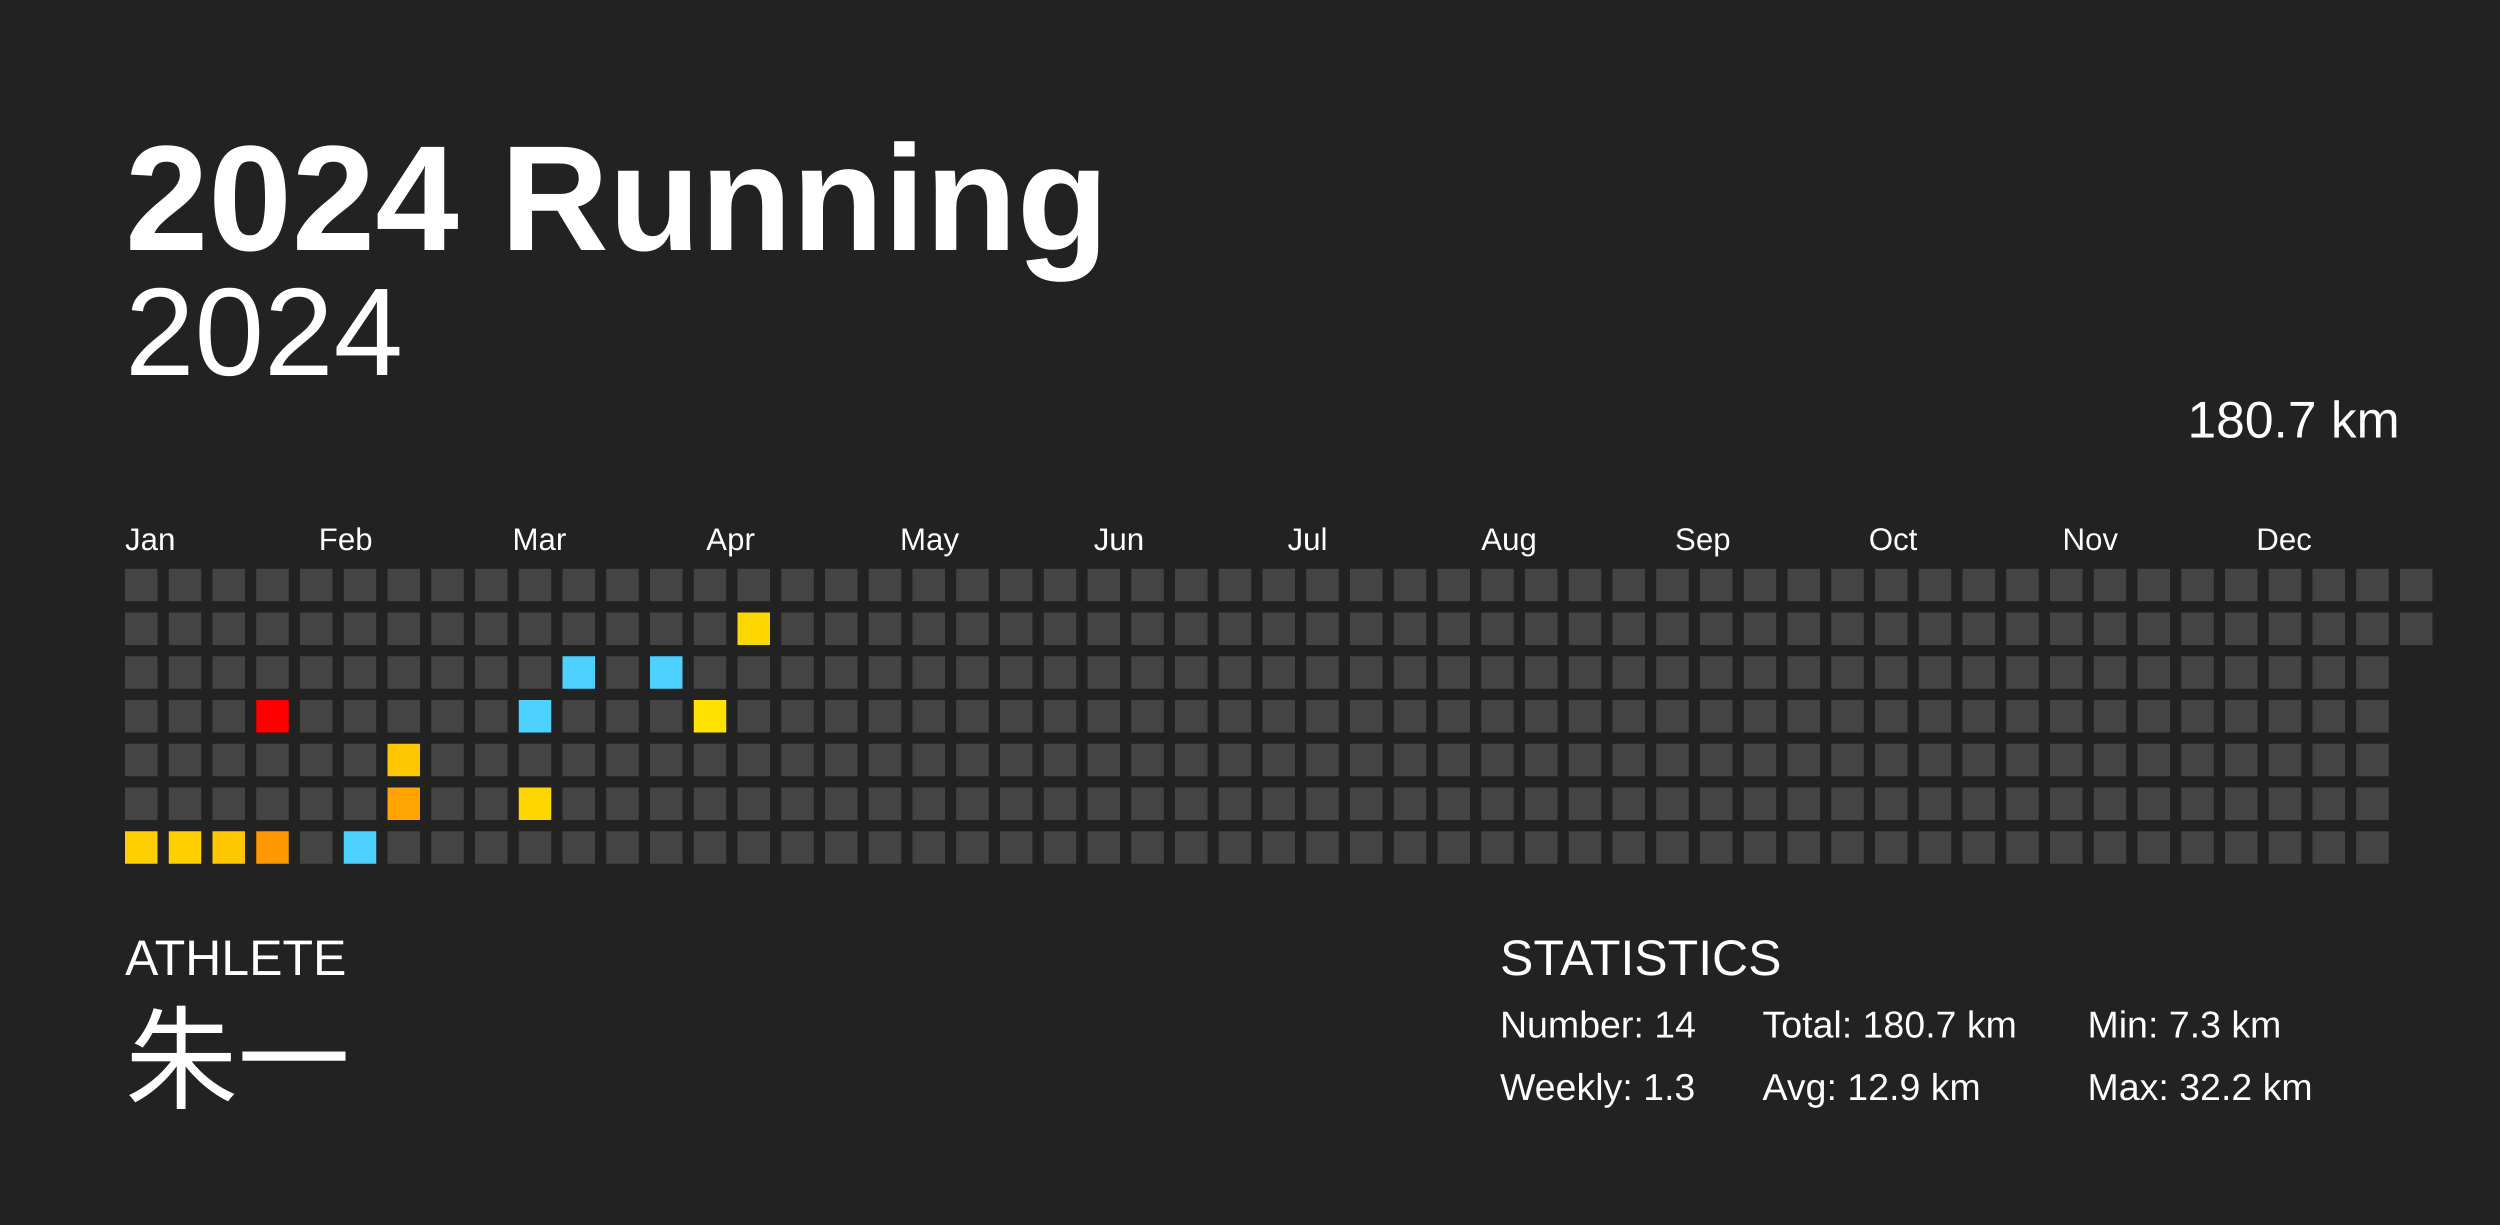
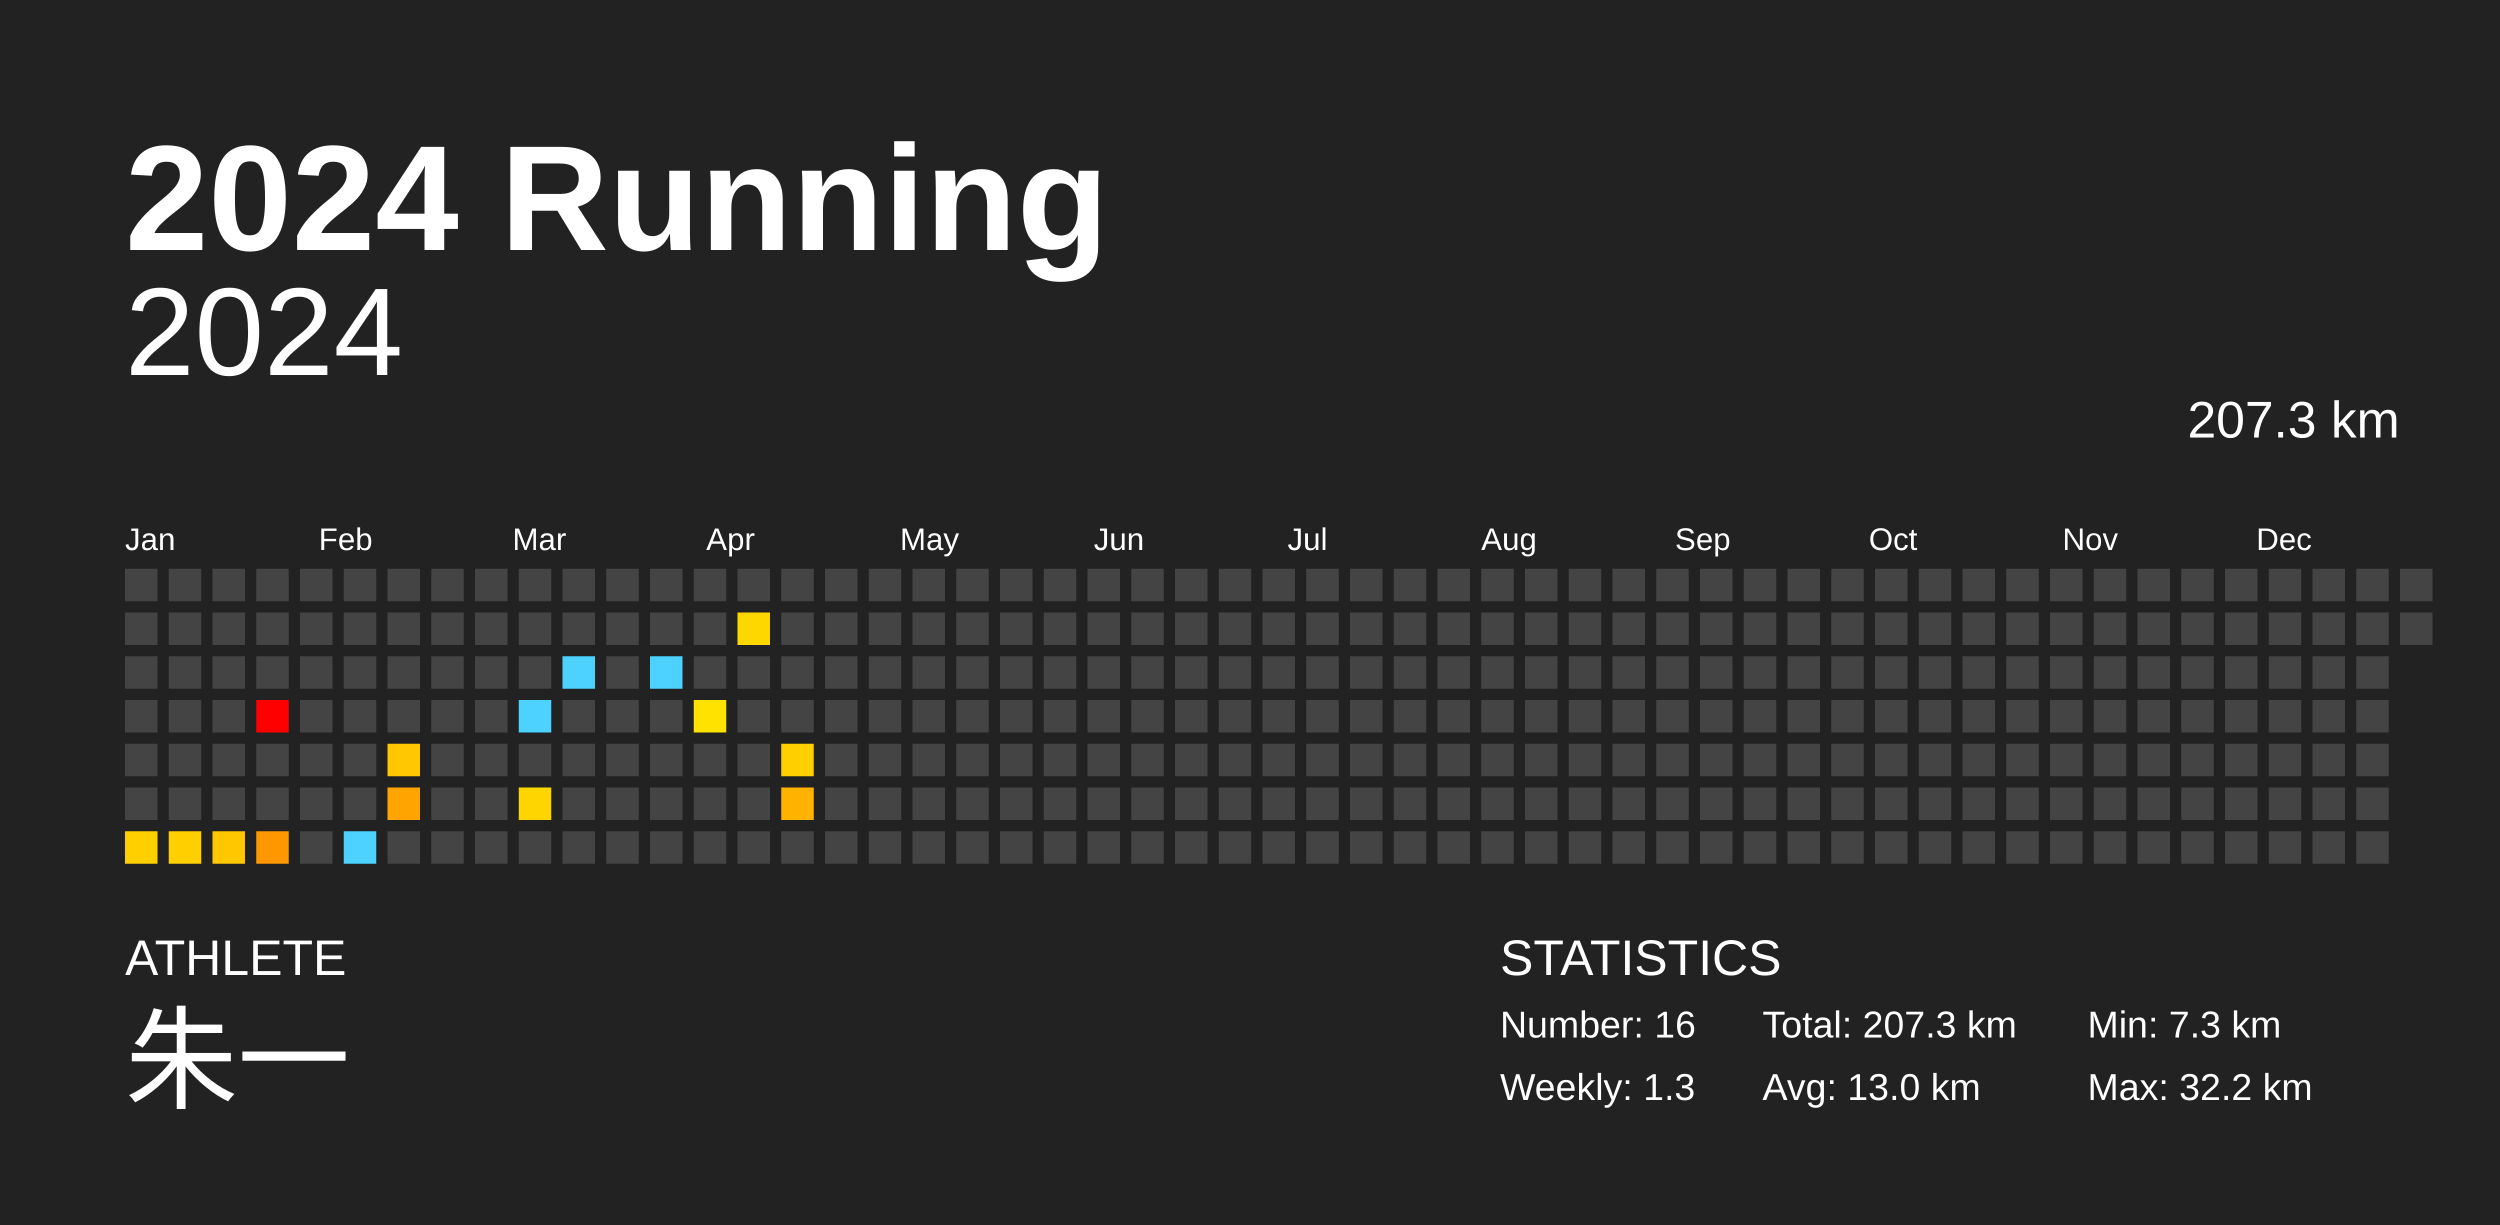
<svg xmlns="http://www.w3.org/2000/svg" baseProfile="full" height="98mm" version="1.1" viewBox="0,0,200,98" width="200mm">
  <defs />
  <rect fill="#222222" height="98" width="200" x="0" y="0" />
  <text fill="#FFFFFF" style="font-size:12px; font-family:Arial; font-weight:bold;" x="10" y="20">2024 Running</text>
  <text fill="#FFFFFF" style="font-size:4px; font-family:Arial" x="10" y="78">ATHLETE</text>
  <text fill="#FFFFFF" style="font-size:9px; font-family:Arial" x="10" y="88">朱一</text>
  <text fill="#FFFFFF" style="font-size:4px; font-family:Arial" x="120" y="78">STATISTICS</text>
-   <text fill="#FFFFFF" style="font-size:3px; font-family:Arial" x="120" y="83">Number: 14</text>
+   <text fill="#FFFFFF" style="font-size:3px; font-family:Arial" x="120" y="83">Number: 16</text>
  <text fill="#FFFFFF" style="font-size:3px; font-family:Arial" x="120" y="88">Weekly: 1.3</text>
-   <text fill="#FFFFFF" style="font-size:3px; font-family:Arial" x="141" y="83">Total: 180.7 km</text>
-   <text fill="#FFFFFF" style="font-size:3px; font-family:Arial" x="141" y="88">Avg: 12.9 km</text>
+   <text fill="#FFFFFF" style="font-size:3px; font-family:Arial" x="141" y="83">Total: 207.3 km</text>
+   <text fill="#FFFFFF" style="font-size:3px; font-family:Arial" x="141" y="88">Avg: 13.0 km</text>
  <text fill="#FFFFFF" style="font-size:3px; font-family:Arial" x="167" y="83">Min: 7.3 km</text>
  <text fill="#FFFFFF" style="font-size:3px; font-family:Arial" x="167" y="88">Max: 32.2 km</text>
  <text alignment-baseline="hanging" fill="#FFFFFF" style="font-size:10.0px; font-family:Arial;" x="10" y="30">2024</text>
-   <text alignment-baseline="hanging" fill="#FFFFFF" style="font-size:4.125px; font-family:Arial;" x="175" y="35">180.7 km</text>
+   <text alignment-baseline="hanging" fill="#FFFFFF" style="font-size:4.125px; font-family:Arial;" x="175" y="35">207.3 km</text>
  <text fill="#FFFFFF" style="font-size:2.5px; font-family:Arial" x="10.0" y="44">Jan</text>
  <text fill="#FFFFFF" style="font-size:2.5px; font-family:Arial" x="25.5" y="44">Feb</text>
  <text fill="#FFFFFF" style="font-size:2.5px; font-family:Arial" x="41.0" y="44">Mar</text>
  <text fill="#FFFFFF" style="font-size:2.5px; font-family:Arial" x="56.5" y="44">Apr</text>
  <text fill="#FFFFFF" style="font-size:2.5px; font-family:Arial" x="72.0" y="44">May</text>
  <text fill="#FFFFFF" style="font-size:2.5px; font-family:Arial" x="87.5" y="44">Jun</text>
  <text fill="#FFFFFF" style="font-size:2.5px; font-family:Arial" x="103.0" y="44">Jul</text>
  <text fill="#FFFFFF" style="font-size:2.5px; font-family:Arial" x="118.5" y="44">Aug</text>
  <text fill="#FFFFFF" style="font-size:2.5px; font-family:Arial" x="134.0" y="44">Sep</text>
  <text fill="#FFFFFF" style="font-size:2.5px; font-family:Arial" x="149.5" y="44">Oct</text>
  <text fill="#FFFFFF" style="font-size:2.5px; font-family:Arial" x="165.0" y="44">Nov</text>
  <text fill="#FFFFFF" style="font-size:2.5px; font-family:Arial" x="180.5" y="44">Dec</text>
  <rect fill="#444444" height="2.6" width="2.6" x="10.0" y="45.5" />
  <rect fill="#444444" height="2.6" width="2.6" x="10.0" y="49.0" />
  <rect fill="#444444" height="2.6" width="2.6" x="10.0" y="52.5" />
  <rect fill="#444444" height="2.6" width="2.6" x="10.0" y="56.0" />
  <rect fill="#444444" height="2.6" width="2.6" x="10.0" y="59.5" />
  <rect fill="#444444" height="2.6" width="2.6" x="10.0" y="63.0" />
  <rect fill="#ffcf00" height="2.6" width="2.6" x="10.0" y="66.5" />
  <rect fill="#444444" height="2.6" width="2.6" x="13.5" y="45.5" />
  <rect fill="#444444" height="2.6" width="2.6" x="13.5" y="49.0" />
  <rect fill="#444444" height="2.6" width="2.6" x="13.5" y="52.5" />
  <rect fill="#444444" height="2.6" width="2.6" x="13.5" y="56.0" />
  <rect fill="#444444" height="2.6" width="2.6" x="13.5" y="59.5" />
  <rect fill="#444444" height="2.6" width="2.6" x="13.5" y="63.0" />
  <rect fill="#ffcf00" height="2.6" width="2.6" x="13.5" y="66.5" />
  <rect fill="#444444" height="2.6" width="2.6" x="17.0" y="45.5" />
  <rect fill="#444444" height="2.6" width="2.6" x="17.0" y="49.0" />
  <rect fill="#444444" height="2.6" width="2.6" x="17.0" y="52.5" />
  <rect fill="#444444" height="2.6" width="2.6" x="17.0" y="56.0" />
  <rect fill="#444444" height="2.6" width="2.6" x="17.0" y="59.5" />
  <rect fill="#444444" height="2.6" width="2.6" x="17.0" y="63.0" />
  <rect fill="#ffc700" height="2.6" width="2.6" x="17.0" y="66.5" />
  <rect fill="#444444" height="2.6" width="2.6" x="20.5" y="45.5" />
  <rect fill="#444444" height="2.6" width="2.6" x="20.5" y="49.0" />
  <rect fill="#444444" height="2.6" width="2.6" x="20.5" y="52.5" />
  <rect fill="red" height="2.6" width="2.6" x="20.5" y="56.0" />
  <rect fill="#444444" height="2.6" width="2.6" x="20.5" y="59.5" />
  <rect fill="#444444" height="2.6" width="2.6" x="20.5" y="63.0" />
  <rect fill="#ff9700" height="2.6" width="2.6" x="20.5" y="66.5" />
  <rect fill="#444444" height="2.6" width="2.6" x="24.0" y="45.5" />
  <rect fill="#444444" height="2.6" width="2.6" x="24.0" y="49.0" />
  <rect fill="#444444" height="2.6" width="2.6" x="24.0" y="52.5" />
  <rect fill="#444444" height="2.6" width="2.6" x="24.0" y="56.0" />
  <rect fill="#444444" height="2.6" width="2.6" x="24.0" y="59.5" />
  <rect fill="#444444" height="2.6" width="2.6" x="24.0" y="63.0" />
  <rect fill="#444444" height="2.6" width="2.6" x="24.0" y="66.5" />
  <rect fill="#444444" height="2.6" width="2.6" x="27.5" y="45.5" />
  <rect fill="#444444" height="2.6" width="2.6" x="27.5" y="49.0" />
  <rect fill="#444444" height="2.6" width="2.6" x="27.5" y="52.5" />
  <rect fill="#444444" height="2.6" width="2.6" x="27.5" y="56.0" />
  <rect fill="#444444" height="2.6" width="2.6" x="27.5" y="59.5" />
  <rect fill="#444444" height="2.6" width="2.6" x="27.5" y="63.0" />
  <rect fill="#4dd2ff" height="2.6" width="2.6" x="27.5" y="66.5" />
  <rect fill="#444444" height="2.6" width="2.6" x="31.0" y="45.5" />
  <rect fill="#444444" height="2.6" width="2.6" x="31.0" y="49.0" />
  <rect fill="#444444" height="2.6" width="2.6" x="31.0" y="52.5" />
  <rect fill="#444444" height="2.6" width="2.6" x="31.0" y="56.0" />
  <rect fill="#ffc700" height="2.6" width="2.6" x="31.0" y="59.5" />
  <rect fill="#ffa400" height="2.6" width="2.6" x="31.0" y="63.0" />
  <rect fill="#444444" height="2.6" width="2.6" x="31.0" y="66.5" />
  <rect fill="#444444" height="2.6" width="2.6" x="34.5" y="45.5" />
  <rect fill="#444444" height="2.6" width="2.6" x="34.5" y="49.0" />
  <rect fill="#444444" height="2.6" width="2.6" x="34.5" y="52.5" />
  <rect fill="#444444" height="2.6" width="2.6" x="34.5" y="56.0" />
  <rect fill="#444444" height="2.6" width="2.6" x="34.5" y="59.5" />
  <rect fill="#444444" height="2.6" width="2.6" x="34.5" y="63.0" />
  <rect fill="#444444" height="2.6" width="2.6" x="34.5" y="66.5" />
  <rect fill="#444444" height="2.6" width="2.6" x="38.0" y="45.5" />
  <rect fill="#444444" height="2.6" width="2.6" x="38.0" y="49.0" />
  <rect fill="#444444" height="2.6" width="2.6" x="38.0" y="52.5" />
  <rect fill="#444444" height="2.6" width="2.6" x="38.0" y="56.0" />
  <rect fill="#444444" height="2.6" width="2.6" x="38.0" y="59.5" />
  <rect fill="#444444" height="2.6" width="2.6" x="38.0" y="63.0" />
  <rect fill="#444444" height="2.6" width="2.6" x="38.0" y="66.5" />
  <rect fill="#444444" height="2.6" width="2.6" x="41.5" y="45.5" />
  <rect fill="#444444" height="2.6" width="2.6" x="41.5" y="49.0" />
  <rect fill="#444444" height="2.6" width="2.6" x="41.5" y="52.5" />
  <rect fill="#4dd2ff" height="2.6" width="2.6" x="41.5" y="56.0" />
  <rect fill="#444444" height="2.6" width="2.6" x="41.5" y="59.5" />
  <rect fill="#ffd500" height="2.6" width="2.6" x="41.5" y="63.0" />
  <rect fill="#444444" height="2.6" width="2.6" x="41.5" y="66.5" />
  <rect fill="#444444" height="2.6" width="2.6" x="45.0" y="45.5" />
  <rect fill="#444444" height="2.6" width="2.6" x="45.0" y="49.0" />
  <rect fill="#4dd2ff" height="2.6" width="2.6" x="45.0" y="52.5" />
  <rect fill="#444444" height="2.6" width="2.6" x="45.0" y="56.0" />
  <rect fill="#444444" height="2.6" width="2.6" x="45.0" y="59.5" />
  <rect fill="#444444" height="2.6" width="2.6" x="45.0" y="63.0" />
  <rect fill="#444444" height="2.6" width="2.6" x="45.0" y="66.5" />
  <rect fill="#444444" height="2.6" width="2.6" x="48.5" y="45.5" />
  <rect fill="#444444" height="2.6" width="2.6" x="48.5" y="49.0" />
  <rect fill="#444444" height="2.6" width="2.6" x="48.5" y="52.5" />
  <rect fill="#444444" height="2.6" width="2.6" x="48.5" y="56.0" />
  <rect fill="#444444" height="2.6" width="2.6" x="48.5" y="59.5" />
  <rect fill="#444444" height="2.6" width="2.6" x="48.5" y="63.0" />
  <rect fill="#444444" height="2.6" width="2.6" x="48.5" y="66.5" />
  <rect fill="#444444" height="2.6" width="2.6" x="52.0" y="45.5" />
  <rect fill="#444444" height="2.6" width="2.6" x="52.0" y="49.0" />
  <rect fill="#4dd2ff" height="2.6" width="2.6" x="52.0" y="52.5" />
  <rect fill="#444444" height="2.6" width="2.6" x="52.0" y="56.0" />
  <rect fill="#444444" height="2.6" width="2.6" x="52.0" y="59.5" />
  <rect fill="#444444" height="2.6" width="2.6" x="52.0" y="63.0" />
  <rect fill="#444444" height="2.6" width="2.6" x="52.0" y="66.5" />
  <rect fill="#444444" height="2.6" width="2.6" x="55.5" y="45.5" />
  <rect fill="#444444" height="2.6" width="2.6" x="55.5" y="49.0" />
  <rect fill="#444444" height="2.6" width="2.6" x="55.5" y="52.5" />
  <rect fill="#ffe200" height="2.6" width="2.6" x="55.5" y="56.0" />
  <rect fill="#444444" height="2.6" width="2.6" x="55.5" y="59.5" />
  <rect fill="#444444" height="2.6" width="2.6" x="55.5" y="63.0" />
  <rect fill="#444444" height="2.6" width="2.6" x="55.5" y="66.5" />
  <rect fill="#444444" height="2.6" width="2.6" x="59.0" y="45.5" />
  <rect fill="#ffd700" height="2.6" width="2.6" x="59.0" y="49.0" />
  <rect fill="#444444" height="2.6" width="2.6" x="59.0" y="52.5" />
  <rect fill="#444444" height="2.6" width="2.6" x="59.0" y="56.0" />
  <rect fill="#444444" height="2.6" width="2.6" x="59.0" y="59.5" />
  <rect fill="#444444" height="2.6" width="2.6" x="59.0" y="63.0" />
  <rect fill="#444444" height="2.6" width="2.6" x="59.0" y="66.5" />
  <rect fill="#444444" height="2.6" width="2.6" x="62.5" y="45.5" />
  <rect fill="#444444" height="2.6" width="2.6" x="62.5" y="49.0" />
  <rect fill="#444444" height="2.6" width="2.6" x="62.5" y="52.5" />
  <rect fill="#444444" height="2.6" width="2.6" x="62.5" y="56.0" />
-   <rect fill="#444444" height="2.6" width="2.6" x="62.5" y="59.5" />
-   <rect fill="#444444" height="2.6" width="2.6" x="62.5" y="63.0" />
+   <rect fill="#ffcf00" height="2.6" width="2.6" x="62.5" y="59.5" />
+   <rect fill="#ffb300" height="2.6" width="2.6" x="62.5" y="63.0" />
  <rect fill="#444444" height="2.6" width="2.6" x="62.5" y="66.5" />
  <rect fill="#444444" height="2.6" width="2.6" x="66.0" y="45.5" />
  <rect fill="#444444" height="2.6" width="2.6" x="66.0" y="49.0" />
  <rect fill="#444444" height="2.6" width="2.6" x="66.0" y="52.5" />
  <rect fill="#444444" height="2.6" width="2.6" x="66.0" y="56.0" />
  <rect fill="#444444" height="2.6" width="2.6" x="66.0" y="59.5" />
  <rect fill="#444444" height="2.6" width="2.6" x="66.0" y="63.0" />
  <rect fill="#444444" height="2.6" width="2.6" x="66.0" y="66.5" />
  <rect fill="#444444" height="2.6" width="2.6" x="69.5" y="45.5" />
  <rect fill="#444444" height="2.6" width="2.6" x="69.5" y="49.0" />
  <rect fill="#444444" height="2.6" width="2.6" x="69.5" y="52.5" />
  <rect fill="#444444" height="2.6" width="2.6" x="69.5" y="56.0" />
  <rect fill="#444444" height="2.6" width="2.6" x="69.5" y="59.5" />
  <rect fill="#444444" height="2.6" width="2.6" x="69.5" y="63.0" />
  <rect fill="#444444" height="2.6" width="2.6" x="69.5" y="66.5" />
  <rect fill="#444444" height="2.6" width="2.6" x="73.0" y="45.5" />
  <rect fill="#444444" height="2.6" width="2.6" x="73.0" y="49.0" />
  <rect fill="#444444" height="2.6" width="2.6" x="73.0" y="52.5" />
  <rect fill="#444444" height="2.6" width="2.6" x="73.0" y="56.0" />
  <rect fill="#444444" height="2.6" width="2.6" x="73.0" y="59.5" />
  <rect fill="#444444" height="2.6" width="2.6" x="73.0" y="63.0" />
  <rect fill="#444444" height="2.6" width="2.6" x="73.0" y="66.5" />
  <rect fill="#444444" height="2.6" width="2.6" x="76.5" y="45.5" />
  <rect fill="#444444" height="2.6" width="2.6" x="76.5" y="49.0" />
  <rect fill="#444444" height="2.6" width="2.6" x="76.5" y="52.5" />
  <rect fill="#444444" height="2.6" width="2.6" x="76.5" y="56.0" />
  <rect fill="#444444" height="2.6" width="2.6" x="76.5" y="59.5" />
  <rect fill="#444444" height="2.6" width="2.6" x="76.5" y="63.0" />
  <rect fill="#444444" height="2.6" width="2.6" x="76.5" y="66.5" />
  <rect fill="#444444" height="2.6" width="2.6" x="80.0" y="45.5" />
  <rect fill="#444444" height="2.6" width="2.6" x="80.0" y="49.0" />
  <rect fill="#444444" height="2.6" width="2.6" x="80.0" y="52.5" />
  <rect fill="#444444" height="2.6" width="2.6" x="80.0" y="56.0" />
  <rect fill="#444444" height="2.6" width="2.6" x="80.0" y="59.5" />
  <rect fill="#444444" height="2.6" width="2.6" x="80.0" y="63.0" />
  <rect fill="#444444" height="2.6" width="2.6" x="80.0" y="66.5" />
  <rect fill="#444444" height="2.6" width="2.6" x="83.5" y="45.5" />
  <rect fill="#444444" height="2.6" width="2.6" x="83.5" y="49.0" />
  <rect fill="#444444" height="2.6" width="2.6" x="83.5" y="52.5" />
  <rect fill="#444444" height="2.6" width="2.6" x="83.5" y="56.0" />
  <rect fill="#444444" height="2.6" width="2.6" x="83.5" y="59.5" />
  <rect fill="#444444" height="2.6" width="2.6" x="83.5" y="63.0" />
  <rect fill="#444444" height="2.6" width="2.6" x="83.5" y="66.5" />
  <rect fill="#444444" height="2.6" width="2.6" x="87.0" y="45.5" />
  <rect fill="#444444" height="2.6" width="2.6" x="87.0" y="49.0" />
  <rect fill="#444444" height="2.6" width="2.6" x="87.0" y="52.5" />
  <rect fill="#444444" height="2.6" width="2.6" x="87.0" y="56.0" />
  <rect fill="#444444" height="2.6" width="2.6" x="87.0" y="59.5" />
  <rect fill="#444444" height="2.6" width="2.6" x="87.0" y="63.0" />
  <rect fill="#444444" height="2.6" width="2.6" x="87.0" y="66.5" />
  <rect fill="#444444" height="2.6" width="2.6" x="90.5" y="45.5" />
  <rect fill="#444444" height="2.6" width="2.6" x="90.5" y="49.0" />
  <rect fill="#444444" height="2.6" width="2.6" x="90.5" y="52.5" />
  <rect fill="#444444" height="2.6" width="2.6" x="90.5" y="56.0" />
  <rect fill="#444444" height="2.6" width="2.6" x="90.5" y="59.5" />
  <rect fill="#444444" height="2.6" width="2.6" x="90.5" y="63.0" />
  <rect fill="#444444" height="2.6" width="2.6" x="90.5" y="66.5" />
  <rect fill="#444444" height="2.6" width="2.6" x="94.0" y="45.5" />
  <rect fill="#444444" height="2.6" width="2.6" x="94.0" y="49.0" />
  <rect fill="#444444" height="2.6" width="2.6" x="94.0" y="52.5" />
  <rect fill="#444444" height="2.6" width="2.6" x="94.0" y="56.0" />
  <rect fill="#444444" height="2.6" width="2.6" x="94.0" y="59.5" />
  <rect fill="#444444" height="2.6" width="2.6" x="94.0" y="63.0" />
  <rect fill="#444444" height="2.6" width="2.6" x="94.0" y="66.5" />
  <rect fill="#444444" height="2.6" width="2.6" x="97.5" y="45.5" />
  <rect fill="#444444" height="2.6" width="2.6" x="97.5" y="49.0" />
  <rect fill="#444444" height="2.6" width="2.6" x="97.5" y="52.5" />
  <rect fill="#444444" height="2.6" width="2.6" x="97.5" y="56.0" />
  <rect fill="#444444" height="2.6" width="2.6" x="97.5" y="59.5" />
  <rect fill="#444444" height="2.6" width="2.6" x="97.5" y="63.0" />
  <rect fill="#444444" height="2.6" width="2.6" x="97.5" y="66.5" />
  <rect fill="#444444" height="2.6" width="2.6" x="101.0" y="45.5" />
  <rect fill="#444444" height="2.6" width="2.6" x="101.0" y="49.0" />
  <rect fill="#444444" height="2.6" width="2.6" x="101.0" y="52.5" />
  <rect fill="#444444" height="2.6" width="2.6" x="101.0" y="56.0" />
  <rect fill="#444444" height="2.6" width="2.6" x="101.0" y="59.5" />
  <rect fill="#444444" height="2.6" width="2.6" x="101.0" y="63.0" />
  <rect fill="#444444" height="2.6" width="2.6" x="101.0" y="66.5" />
  <rect fill="#444444" height="2.6" width="2.6" x="104.5" y="45.5" />
  <rect fill="#444444" height="2.6" width="2.6" x="104.5" y="49.0" />
  <rect fill="#444444" height="2.6" width="2.6" x="104.5" y="52.5" />
  <rect fill="#444444" height="2.6" width="2.6" x="104.5" y="56.0" />
  <rect fill="#444444" height="2.6" width="2.6" x="104.5" y="59.5" />
  <rect fill="#444444" height="2.6" width="2.6" x="104.5" y="63.0" />
  <rect fill="#444444" height="2.6" width="2.6" x="104.5" y="66.5" />
  <rect fill="#444444" height="2.6" width="2.6" x="108.0" y="45.5" />
  <rect fill="#444444" height="2.6" width="2.6" x="108.0" y="49.0" />
  <rect fill="#444444" height="2.6" width="2.6" x="108.0" y="52.5" />
  <rect fill="#444444" height="2.6" width="2.6" x="108.0" y="56.0" />
  <rect fill="#444444" height="2.6" width="2.6" x="108.0" y="59.5" />
  <rect fill="#444444" height="2.6" width="2.6" x="108.0" y="63.0" />
  <rect fill="#444444" height="2.6" width="2.6" x="108.0" y="66.5" />
  <rect fill="#444444" height="2.6" width="2.6" x="111.5" y="45.5" />
  <rect fill="#444444" height="2.6" width="2.6" x="111.5" y="49.0" />
  <rect fill="#444444" height="2.6" width="2.6" x="111.5" y="52.5" />
  <rect fill="#444444" height="2.6" width="2.6" x="111.5" y="56.0" />
  <rect fill="#444444" height="2.6" width="2.6" x="111.5" y="59.5" />
  <rect fill="#444444" height="2.6" width="2.6" x="111.5" y="63.0" />
  <rect fill="#444444" height="2.6" width="2.6" x="111.5" y="66.5" />
  <rect fill="#444444" height="2.6" width="2.6" x="115.0" y="45.5" />
  <rect fill="#444444" height="2.6" width="2.6" x="115.0" y="49.0" />
  <rect fill="#444444" height="2.6" width="2.6" x="115.0" y="52.5" />
  <rect fill="#444444" height="2.6" width="2.6" x="115.0" y="56.0" />
  <rect fill="#444444" height="2.6" width="2.6" x="115.0" y="59.5" />
  <rect fill="#444444" height="2.6" width="2.6" x="115.0" y="63.0" />
  <rect fill="#444444" height="2.6" width="2.6" x="115.0" y="66.5" />
  <rect fill="#444444" height="2.6" width="2.6" x="118.5" y="45.5" />
  <rect fill="#444444" height="2.6" width="2.6" x="118.5" y="49.0" />
  <rect fill="#444444" height="2.6" width="2.6" x="118.5" y="52.5" />
  <rect fill="#444444" height="2.6" width="2.6" x="118.5" y="56.0" />
  <rect fill="#444444" height="2.6" width="2.6" x="118.5" y="59.5" />
  <rect fill="#444444" height="2.6" width="2.6" x="118.5" y="63.0" />
  <rect fill="#444444" height="2.6" width="2.6" x="118.5" y="66.5" />
  <rect fill="#444444" height="2.6" width="2.6" x="122.0" y="45.5" />
  <rect fill="#444444" height="2.6" width="2.6" x="122.0" y="49.0" />
  <rect fill="#444444" height="2.6" width="2.6" x="122.0" y="52.5" />
  <rect fill="#444444" height="2.6" width="2.6" x="122.0" y="56.0" />
  <rect fill="#444444" height="2.6" width="2.6" x="122.0" y="59.5" />
  <rect fill="#444444" height="2.6" width="2.6" x="122.0" y="63.0" />
  <rect fill="#444444" height="2.6" width="2.6" x="122.0" y="66.5" />
  <rect fill="#444444" height="2.6" width="2.6" x="125.5" y="45.5" />
  <rect fill="#444444" height="2.6" width="2.6" x="125.5" y="49.0" />
  <rect fill="#444444" height="2.6" width="2.6" x="125.5" y="52.5" />
  <rect fill="#444444" height="2.6" width="2.6" x="125.5" y="56.0" />
  <rect fill="#444444" height="2.6" width="2.6" x="125.5" y="59.5" />
  <rect fill="#444444" height="2.6" width="2.6" x="125.5" y="63.0" />
  <rect fill="#444444" height="2.6" width="2.6" x="125.5" y="66.5" />
  <rect fill="#444444" height="2.6" width="2.6" x="129.0" y="45.5" />
  <rect fill="#444444" height="2.6" width="2.6" x="129.0" y="49.0" />
  <rect fill="#444444" height="2.6" width="2.6" x="129.0" y="52.5" />
  <rect fill="#444444" height="2.6" width="2.6" x="129.0" y="56.0" />
  <rect fill="#444444" height="2.6" width="2.6" x="129.0" y="59.5" />
  <rect fill="#444444" height="2.6" width="2.6" x="129.0" y="63.0" />
  <rect fill="#444444" height="2.6" width="2.6" x="129.0" y="66.5" />
  <rect fill="#444444" height="2.6" width="2.6" x="132.5" y="45.5" />
  <rect fill="#444444" height="2.6" width="2.6" x="132.5" y="49.0" />
  <rect fill="#444444" height="2.6" width="2.6" x="132.5" y="52.5" />
  <rect fill="#444444" height="2.6" width="2.6" x="132.5" y="56.0" />
  <rect fill="#444444" height="2.6" width="2.6" x="132.5" y="59.5" />
  <rect fill="#444444" height="2.6" width="2.6" x="132.5" y="63.0" />
  <rect fill="#444444" height="2.6" width="2.6" x="132.5" y="66.5" />
  <rect fill="#444444" height="2.6" width="2.6" x="136.0" y="45.5" />
  <rect fill="#444444" height="2.6" width="2.6" x="136.0" y="49.0" />
  <rect fill="#444444" height="2.6" width="2.6" x="136.0" y="52.5" />
  <rect fill="#444444" height="2.6" width="2.6" x="136.0" y="56.0" />
  <rect fill="#444444" height="2.6" width="2.6" x="136.0" y="59.5" />
  <rect fill="#444444" height="2.6" width="2.6" x="136.0" y="63.0" />
  <rect fill="#444444" height="2.6" width="2.6" x="136.0" y="66.5" />
  <rect fill="#444444" height="2.6" width="2.6" x="139.5" y="45.5" />
  <rect fill="#444444" height="2.6" width="2.6" x="139.5" y="49.0" />
  <rect fill="#444444" height="2.6" width="2.6" x="139.5" y="52.5" />
  <rect fill="#444444" height="2.6" width="2.6" x="139.5" y="56.0" />
  <rect fill="#444444" height="2.6" width="2.6" x="139.5" y="59.5" />
  <rect fill="#444444" height="2.6" width="2.6" x="139.5" y="63.0" />
  <rect fill="#444444" height="2.6" width="2.6" x="139.5" y="66.5" />
  <rect fill="#444444" height="2.6" width="2.6" x="143.0" y="45.5" />
  <rect fill="#444444" height="2.6" width="2.6" x="143.0" y="49.0" />
  <rect fill="#444444" height="2.6" width="2.6" x="143.0" y="52.5" />
  <rect fill="#444444" height="2.6" width="2.6" x="143.0" y="56.0" />
  <rect fill="#444444" height="2.6" width="2.6" x="143.0" y="59.5" />
  <rect fill="#444444" height="2.6" width="2.6" x="143.0" y="63.0" />
  <rect fill="#444444" height="2.6" width="2.6" x="143.0" y="66.5" />
  <rect fill="#444444" height="2.6" width="2.6" x="146.5" y="45.5" />
  <rect fill="#444444" height="2.6" width="2.6" x="146.5" y="49.0" />
  <rect fill="#444444" height="2.6" width="2.6" x="146.5" y="52.5" />
  <rect fill="#444444" height="2.6" width="2.6" x="146.5" y="56.0" />
  <rect fill="#444444" height="2.6" width="2.6" x="146.5" y="59.5" />
  <rect fill="#444444" height="2.6" width="2.6" x="146.5" y="63.0" />
  <rect fill="#444444" height="2.6" width="2.6" x="146.5" y="66.5" />
  <rect fill="#444444" height="2.6" width="2.6" x="150.0" y="45.5" />
  <rect fill="#444444" height="2.6" width="2.6" x="150.0" y="49.0" />
  <rect fill="#444444" height="2.6" width="2.6" x="150.0" y="52.5" />
  <rect fill="#444444" height="2.6" width="2.6" x="150.0" y="56.0" />
  <rect fill="#444444" height="2.6" width="2.6" x="150.0" y="59.5" />
  <rect fill="#444444" height="2.6" width="2.6" x="150.0" y="63.0" />
  <rect fill="#444444" height="2.6" width="2.6" x="150.0" y="66.5" />
  <rect fill="#444444" height="2.6" width="2.6" x="153.5" y="45.5" />
  <rect fill="#444444" height="2.6" width="2.6" x="153.5" y="49.0" />
  <rect fill="#444444" height="2.6" width="2.6" x="153.5" y="52.5" />
  <rect fill="#444444" height="2.6" width="2.6" x="153.5" y="56.0" />
  <rect fill="#444444" height="2.6" width="2.6" x="153.5" y="59.5" />
  <rect fill="#444444" height="2.6" width="2.6" x="153.5" y="63.0" />
  <rect fill="#444444" height="2.6" width="2.6" x="153.5" y="66.5" />
  <rect fill="#444444" height="2.6" width="2.6" x="157.0" y="45.5" />
  <rect fill="#444444" height="2.6" width="2.6" x="157.0" y="49.0" />
  <rect fill="#444444" height="2.6" width="2.6" x="157.0" y="52.5" />
  <rect fill="#444444" height="2.6" width="2.6" x="157.0" y="56.0" />
  <rect fill="#444444" height="2.6" width="2.6" x="157.0" y="59.5" />
  <rect fill="#444444" height="2.6" width="2.6" x="157.0" y="63.0" />
  <rect fill="#444444" height="2.6" width="2.6" x="157.0" y="66.5" />
  <rect fill="#444444" height="2.6" width="2.6" x="160.5" y="45.5" />
  <rect fill="#444444" height="2.6" width="2.6" x="160.5" y="49.0" />
  <rect fill="#444444" height="2.6" width="2.6" x="160.5" y="52.5" />
  <rect fill="#444444" height="2.6" width="2.6" x="160.5" y="56.0" />
  <rect fill="#444444" height="2.6" width="2.6" x="160.5" y="59.5" />
  <rect fill="#444444" height="2.6" width="2.6" x="160.5" y="63.0" />
  <rect fill="#444444" height="2.6" width="2.6" x="160.5" y="66.5" />
  <rect fill="#444444" height="2.6" width="2.6" x="164.0" y="45.5" />
  <rect fill="#444444" height="2.6" width="2.6" x="164.0" y="49.0" />
  <rect fill="#444444" height="2.6" width="2.6" x="164.0" y="52.5" />
  <rect fill="#444444" height="2.6" width="2.6" x="164.0" y="56.0" />
  <rect fill="#444444" height="2.6" width="2.6" x="164.0" y="59.5" />
  <rect fill="#444444" height="2.6" width="2.6" x="164.0" y="63.0" />
  <rect fill="#444444" height="2.6" width="2.6" x="164.0" y="66.5" />
  <rect fill="#444444" height="2.6" width="2.6" x="167.5" y="45.5" />
  <rect fill="#444444" height="2.6" width="2.6" x="167.5" y="49.0" />
  <rect fill="#444444" height="2.6" width="2.6" x="167.5" y="52.5" />
  <rect fill="#444444" height="2.6" width="2.6" x="167.5" y="56.0" />
  <rect fill="#444444" height="2.6" width="2.6" x="167.5" y="59.5" />
  <rect fill="#444444" height="2.6" width="2.6" x="167.5" y="63.0" />
  <rect fill="#444444" height="2.6" width="2.6" x="167.5" y="66.5" />
  <rect fill="#444444" height="2.6" width="2.6" x="171.0" y="45.5" />
  <rect fill="#444444" height="2.6" width="2.6" x="171.0" y="49.0" />
  <rect fill="#444444" height="2.6" width="2.6" x="171.0" y="52.5" />
  <rect fill="#444444" height="2.6" width="2.6" x="171.0" y="56.0" />
  <rect fill="#444444" height="2.6" width="2.6" x="171.0" y="59.5" />
  <rect fill="#444444" height="2.6" width="2.6" x="171.0" y="63.0" />
  <rect fill="#444444" height="2.6" width="2.6" x="171.0" y="66.5" />
  <rect fill="#444444" height="2.6" width="2.6" x="174.5" y="45.5" />
  <rect fill="#444444" height="2.6" width="2.6" x="174.5" y="49.0" />
  <rect fill="#444444" height="2.6" width="2.6" x="174.5" y="52.5" />
  <rect fill="#444444" height="2.6" width="2.6" x="174.5" y="56.0" />
  <rect fill="#444444" height="2.6" width="2.6" x="174.5" y="59.5" />
  <rect fill="#444444" height="2.6" width="2.6" x="174.5" y="63.0" />
  <rect fill="#444444" height="2.6" width="2.6" x="174.5" y="66.5" />
  <rect fill="#444444" height="2.6" width="2.6" x="178.0" y="45.5" />
  <rect fill="#444444" height="2.6" width="2.6" x="178.0" y="49.0" />
  <rect fill="#444444" height="2.6" width="2.6" x="178.0" y="52.5" />
  <rect fill="#444444" height="2.6" width="2.6" x="178.0" y="56.0" />
  <rect fill="#444444" height="2.6" width="2.6" x="178.0" y="59.5" />
  <rect fill="#444444" height="2.6" width="2.6" x="178.0" y="63.0" />
  <rect fill="#444444" height="2.6" width="2.6" x="178.0" y="66.5" />
  <rect fill="#444444" height="2.6" width="2.6" x="181.5" y="45.5" />
  <rect fill="#444444" height="2.6" width="2.6" x="181.5" y="49.0" />
  <rect fill="#444444" height="2.6" width="2.6" x="181.5" y="52.5" />
  <rect fill="#444444" height="2.6" width="2.6" x="181.5" y="56.0" />
  <rect fill="#444444" height="2.6" width="2.6" x="181.5" y="59.5" />
  <rect fill="#444444" height="2.6" width="2.6" x="181.5" y="63.0" />
  <rect fill="#444444" height="2.6" width="2.6" x="181.5" y="66.5" />
  <rect fill="#444444" height="2.6" width="2.6" x="185.0" y="45.5" />
  <rect fill="#444444" height="2.6" width="2.6" x="185.0" y="49.0" />
  <rect fill="#444444" height="2.6" width="2.6" x="185.0" y="52.5" />
  <rect fill="#444444" height="2.6" width="2.6" x="185.0" y="56.0" />
  <rect fill="#444444" height="2.6" width="2.6" x="185.0" y="59.5" />
  <rect fill="#444444" height="2.6" width="2.6" x="185.0" y="63.0" />
  <rect fill="#444444" height="2.6" width="2.6" x="185.0" y="66.5" />
  <rect fill="#444444" height="2.6" width="2.6" x="188.5" y="45.5" />
  <rect fill="#444444" height="2.6" width="2.6" x="188.5" y="49.0" />
  <rect fill="#444444" height="2.6" width="2.6" x="188.5" y="52.5" />
  <rect fill="#444444" height="2.6" width="2.6" x="188.5" y="56.0" />
  <rect fill="#444444" height="2.6" width="2.6" x="188.5" y="59.5" />
  <rect fill="#444444" height="2.6" width="2.6" x="188.5" y="63.0" />
  <rect fill="#444444" height="2.6" width="2.6" x="188.5" y="66.5" />
  <rect fill="#444444" height="2.6" width="2.6" x="192.0" y="45.5" />
  <rect fill="#444444" height="2.6" width="2.6" x="192.0" y="49.0" />
</svg>
